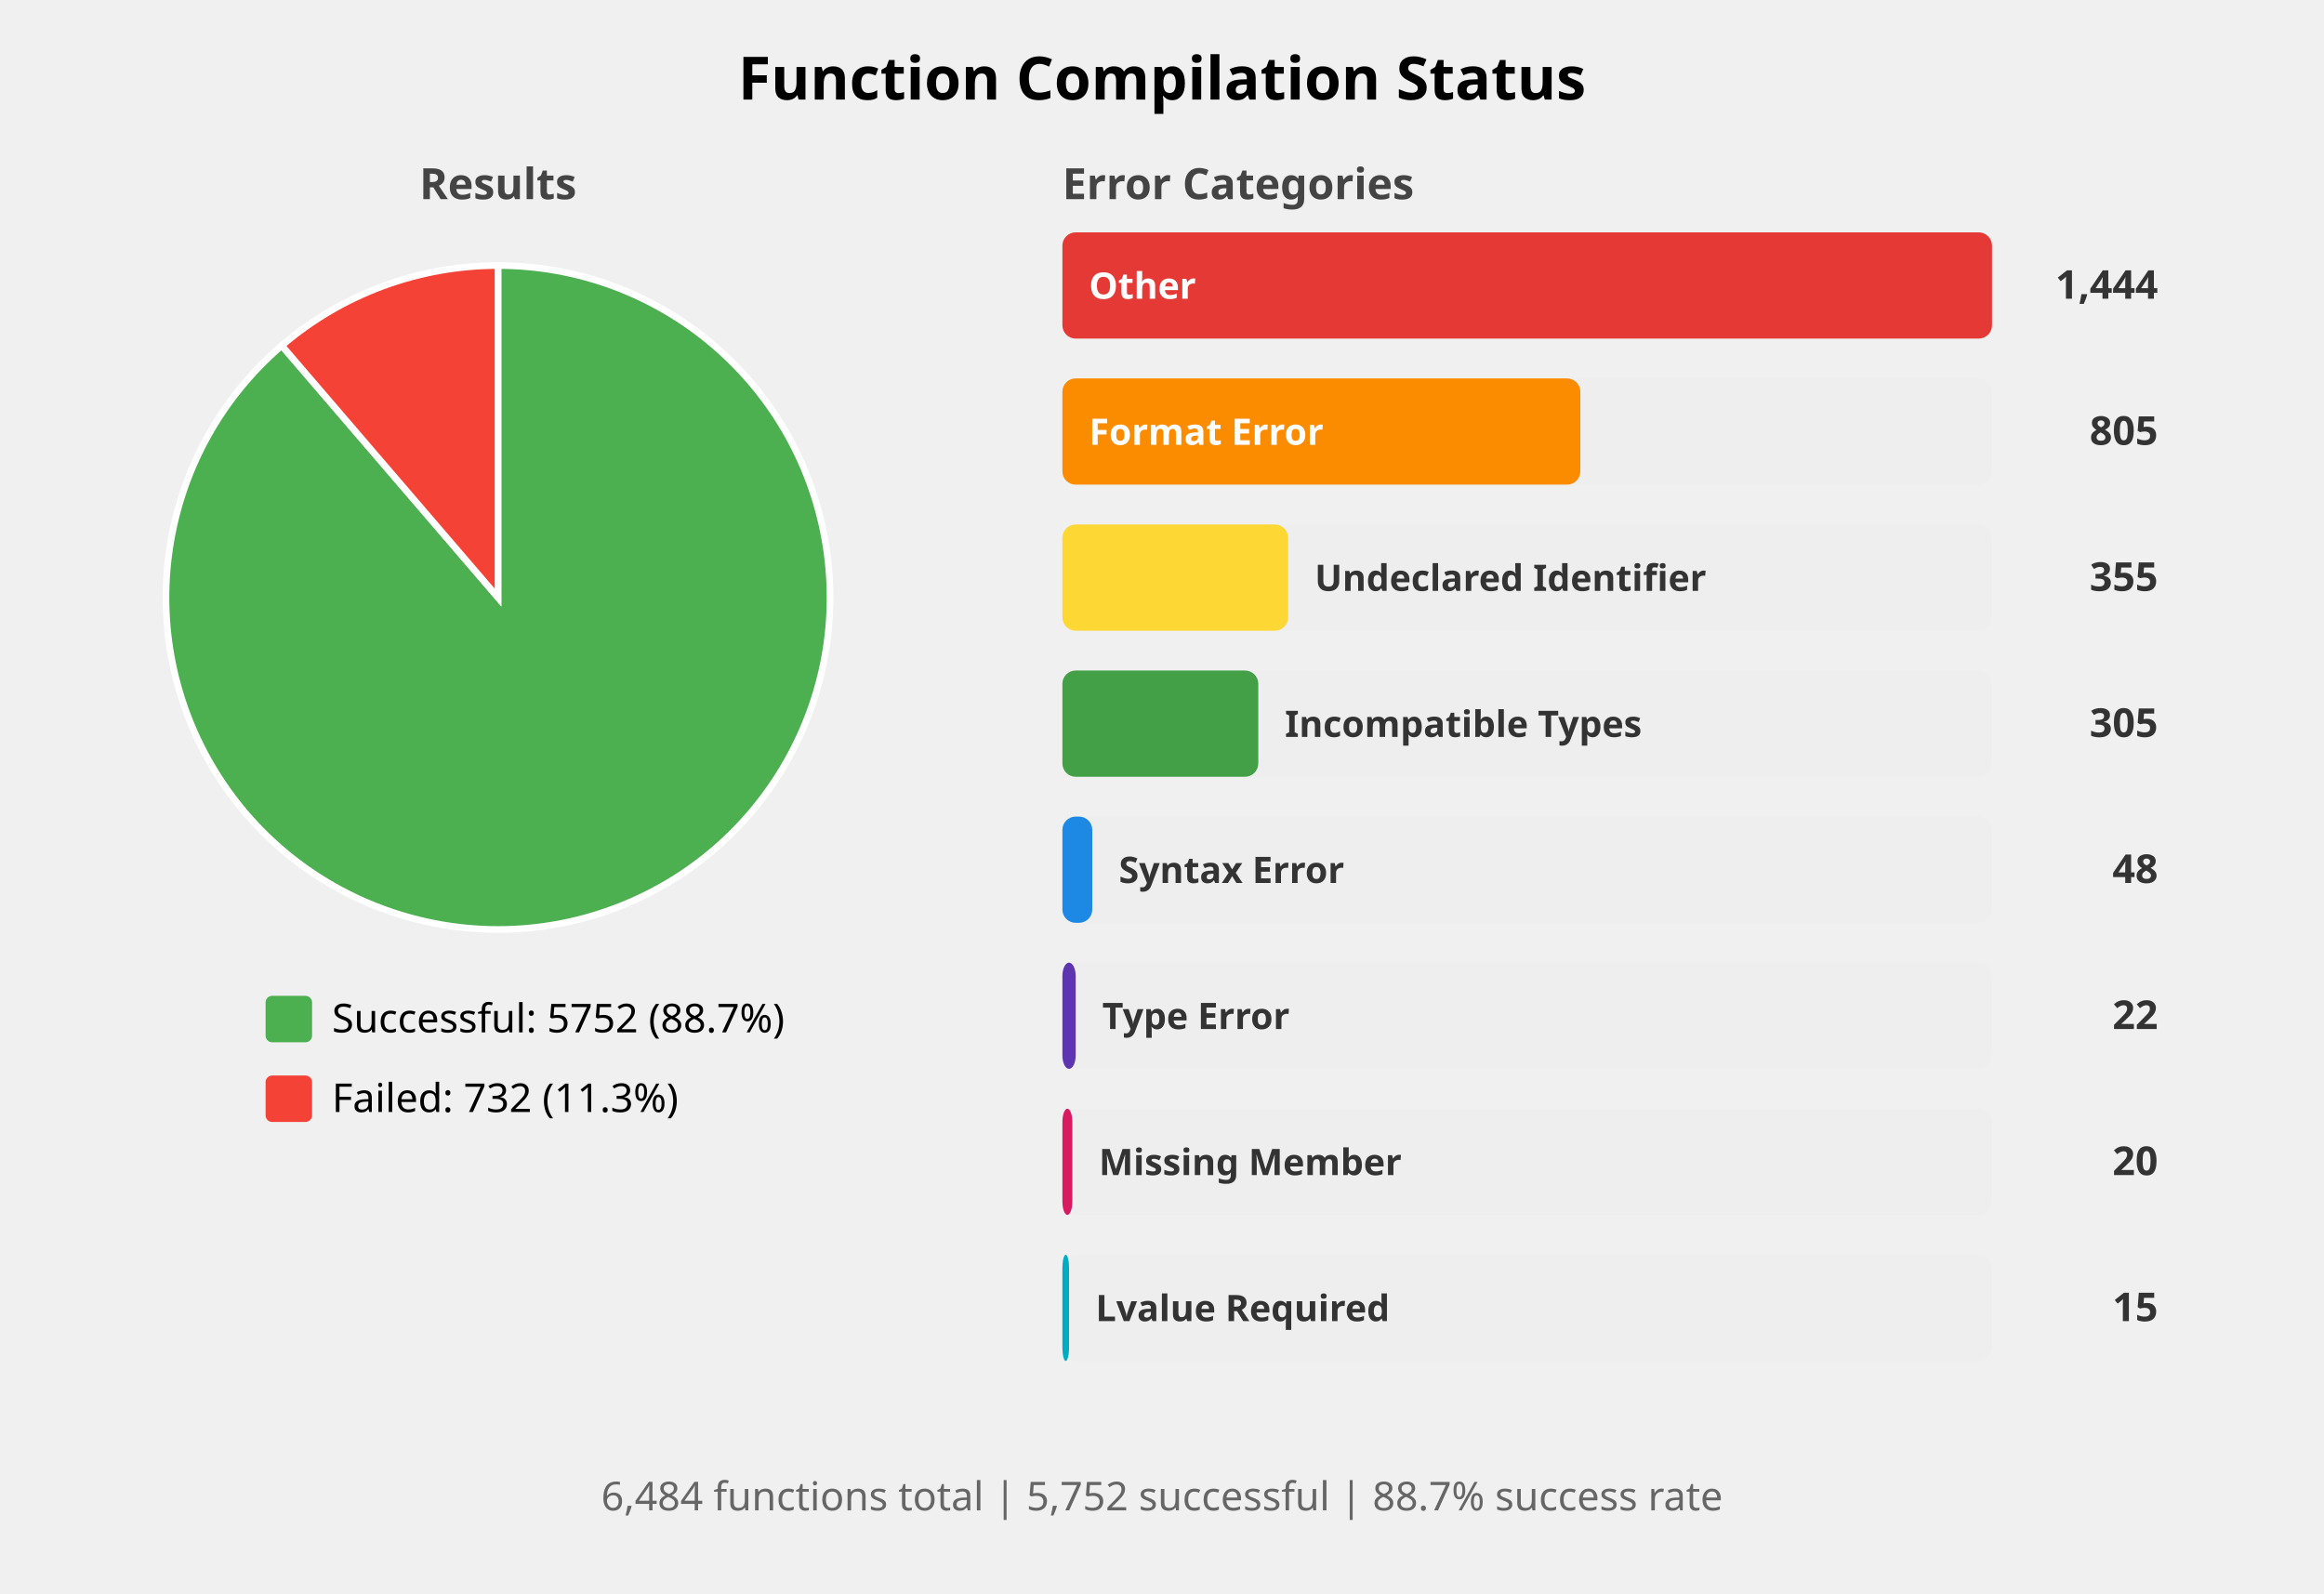
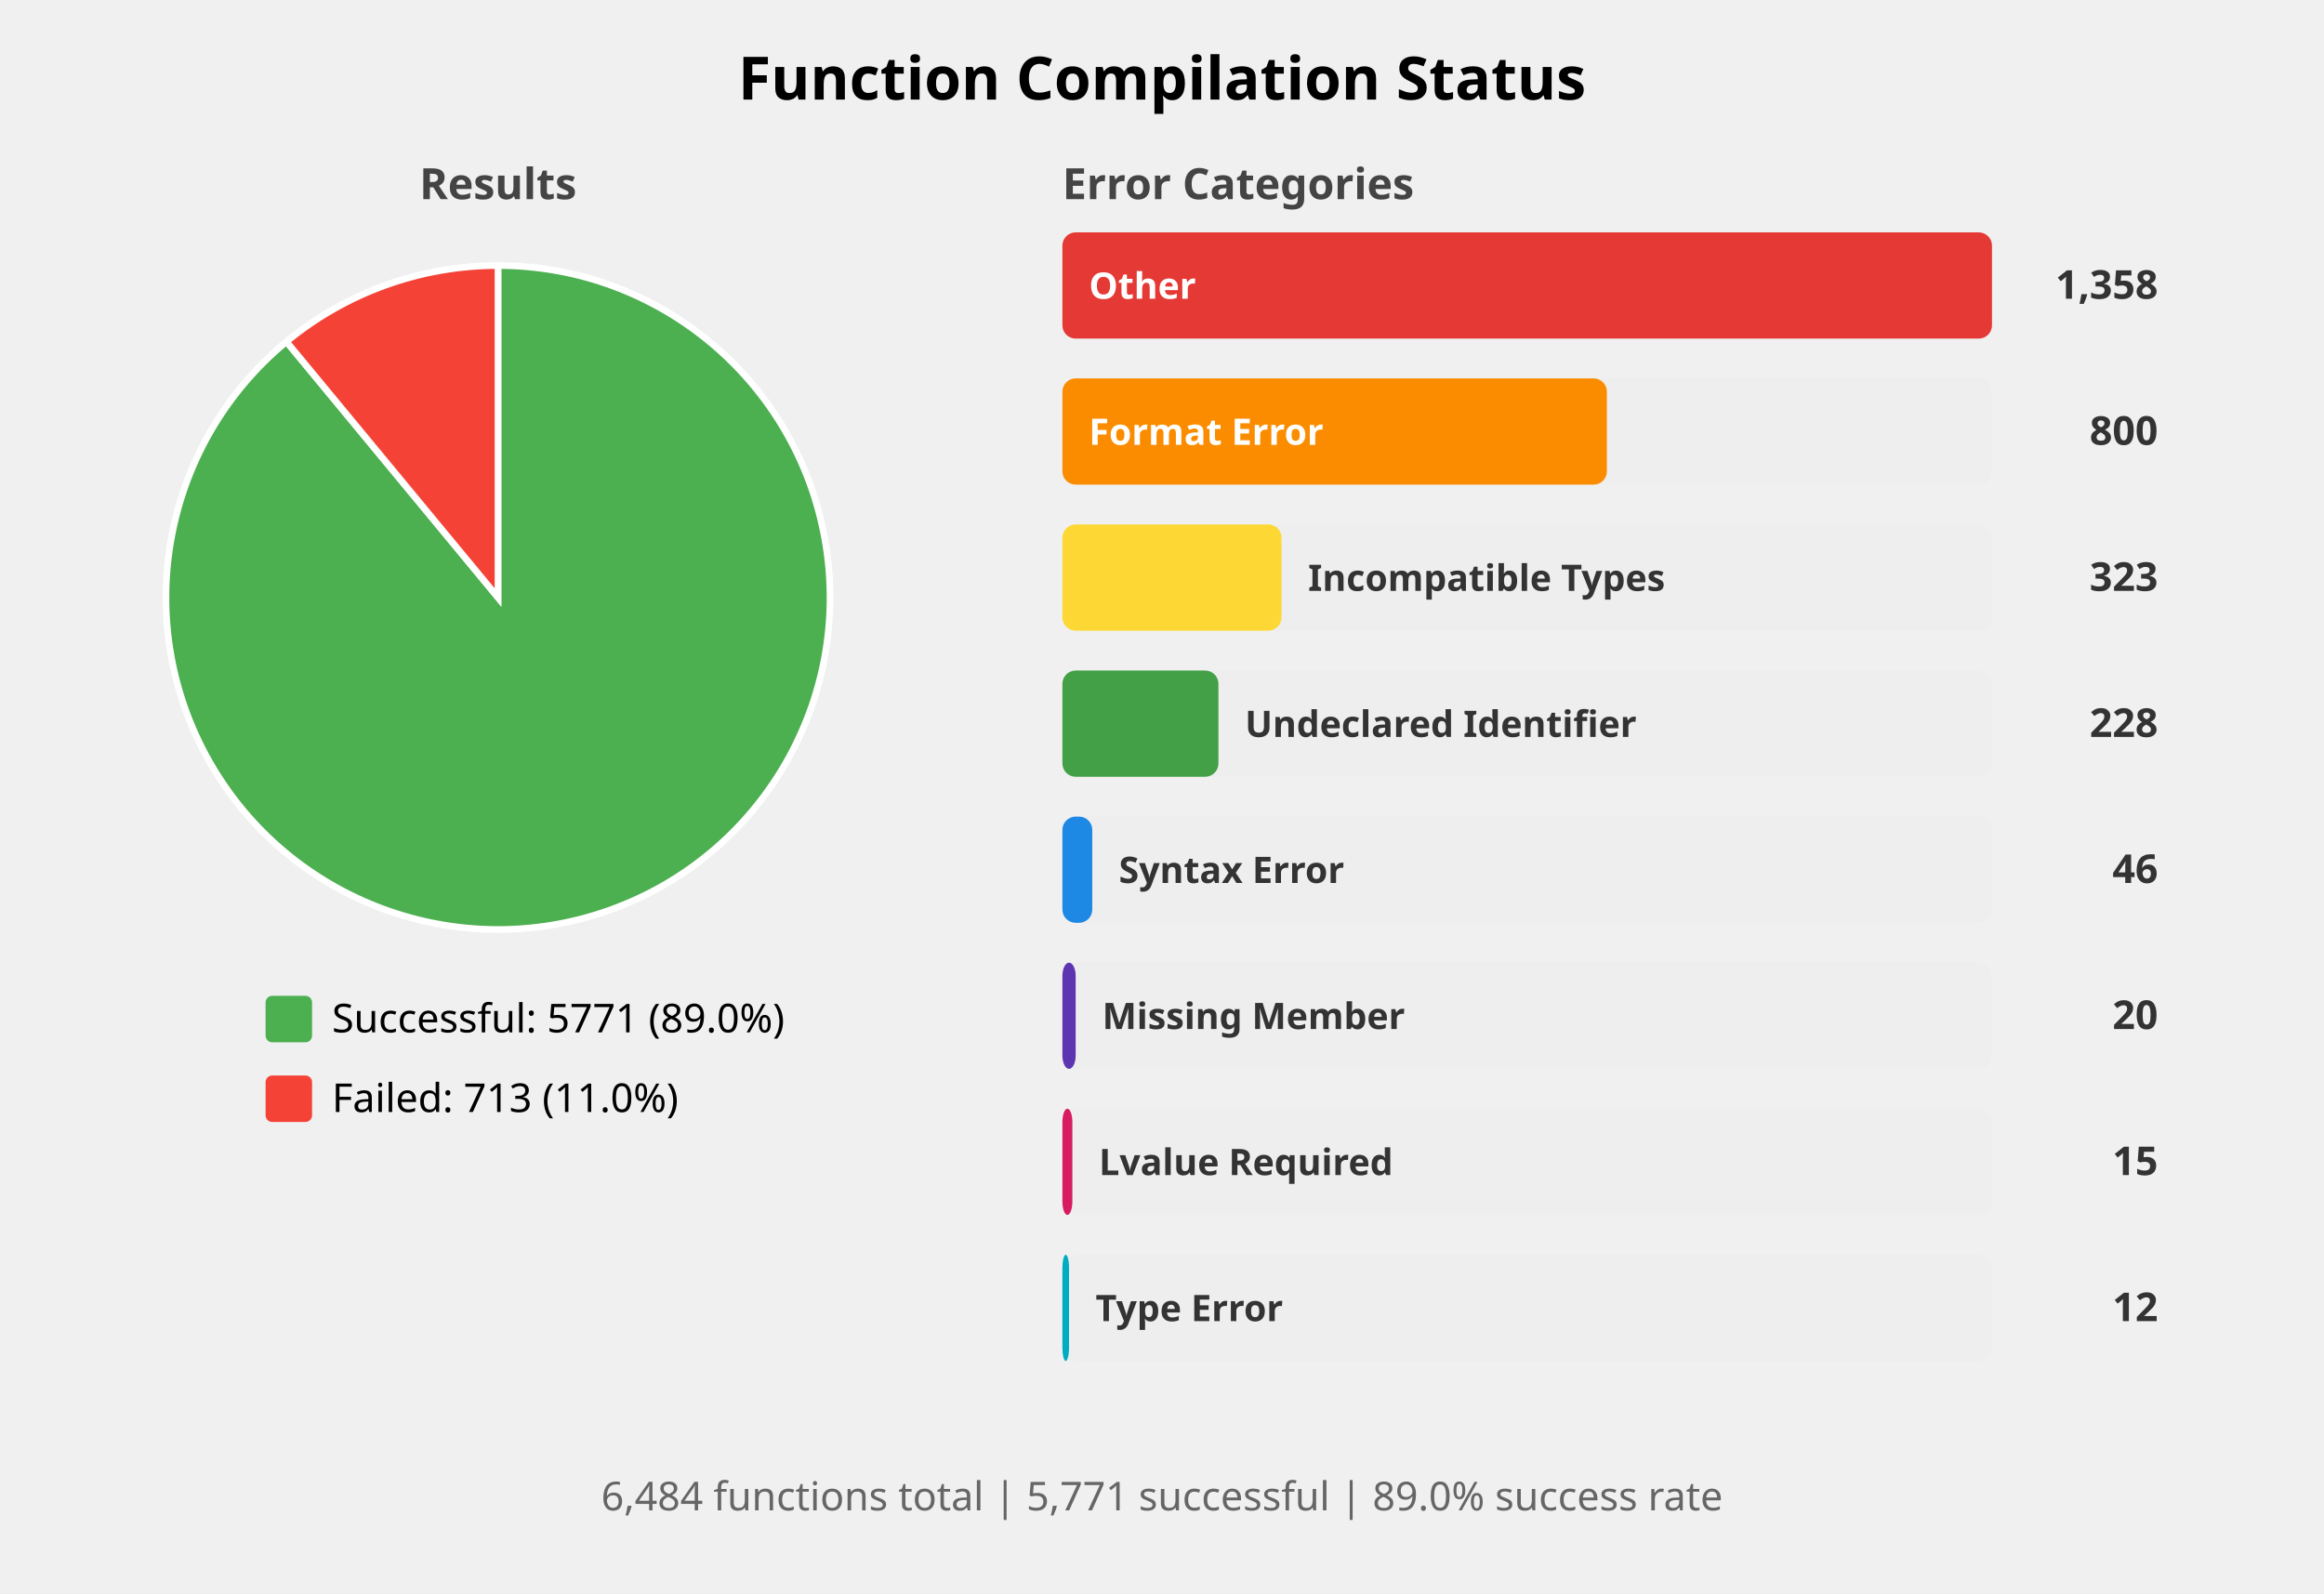
<svg xmlns="http://www.w3.org/2000/svg" width="700" height="480" viewBox="0 0 700 480">
  <style>
    .title { font: bold 18px sans-serif; }
    .subtitle { font: bold 13px sans-serif; fill: #444; }
    .label { font: 12px sans-serif; }
    .bar-label { font: bold 11px sans-serif; fill: white; }
    .bar-label-dark { font: bold 11px sans-serif; fill: #333; }
    .count { font: bold 12px sans-serif; fill: #333; }
    .summary { font: 12px sans-serif; fill: #666; }
  </style>
  <rect width="100%%" height="100%%" fill="white" />
  <text x="350" y="30" class="title" text-anchor="middle">Function Compilation Status</text>
  <text x="150" y="60" class="subtitle" text-anchor="middle">Results</text>
-   <path d="M 150,180 L 150.00,80.00 A 100,100 0 1,1 84.87,104.12 Z" fill="#4CAF50" stroke="white" stroke-width="2" />
-   <path d="M 150,180 L 84.87,104.12 A 100,100 0 0,1 150.00,80.00 Z" fill="#F44336" stroke="white" stroke-width="2" />
+   <path d="M 150,180 L 150.00,80.00 A 100,100 0 1,1 86.28,102.93 Z" fill="#4CAF50" stroke="white" stroke-width="2" />
+   <path d="M 150,180 L 86.28,102.93 A 100,100 0 0,1 150.00,80.00 Z" fill="#F44336" stroke="white" stroke-width="2" />
  <rect x="80" y="300" width="14" height="14" fill="#4CAF50" rx="2" />
-   <text x="100" y="311" class="label">Successful: 5752 (88.7%)</text>
+   <text x="100" y="311" class="label">Successful: 5771 (89.0%)</text>
  <rect x="80" y="324" width="14" height="14" fill="#F44336" rx="2" />
-   <text x="100" y="335" class="label">Failed: 732 (11.3%)</text>
+   <text x="100" y="335" class="label">Failed: 713 (11.0%)</text>
  <text x="320" y="60" class="subtitle">Error Categories</text>
  <rect x="320" y="70" width="280" height="32" fill="#EEEEEE" rx="4" />
  <rect x="320" y="70" width="280" height="32" fill="#E53935" rx="4" />
  <text x="328" y="90" class="bar-label">Other</text>
-   <text x="650" y="90" class="count" text-anchor="end">1,444</text>
+   <text x="650" y="90" class="count" text-anchor="end">1,358</text>
  <rect x="320" y="114" width="280" height="32" fill="#EEEEEE" rx="4" />
-   <rect x="320" y="114" width="156" height="32" fill="#FB8C00" rx="4" />
+   <rect x="320" y="114" width="164" height="32" fill="#FB8C00" rx="4" />
  <text x="328" y="134" class="bar-label">Format Error</text>
-   <text x="650" y="134" class="count" text-anchor="end">805</text>
+   <text x="650" y="134" class="count" text-anchor="end">800</text>
  <rect x="320" y="158" width="280" height="32" fill="#EEEEEE" rx="4" />
-   <rect x="320" y="158" width="68" height="32" fill="#FDD835" rx="4" />
-   <text x="396" y="178" class="bar-label-dark">Undeclared Identifier</text>
-   <text x="650" y="178" class="count" text-anchor="end">355</text>
+   <rect x="320" y="158" width="66" height="32" fill="#FDD835" rx="4" />
+   <text x="394" y="178" class="bar-label-dark">Incompatible Types</text>
+   <text x="650" y="178" class="count" text-anchor="end">323</text>
  <rect x="320" y="202" width="280" height="32" fill="#EEEEEE" rx="4" />
-   <rect x="320" y="202" width="59" height="32" fill="#43A047" rx="4" />
-   <text x="387" y="222" class="bar-label-dark">Incompatible Types</text>
-   <text x="650" y="222" class="count" text-anchor="end">305</text>
+   <rect x="320" y="202" width="47" height="32" fill="#43A047" rx="4" />
+   <text x="375" y="222" class="bar-label-dark">Undeclared Identifier</text>
+   <text x="650" y="222" class="count" text-anchor="end">228</text>
  <rect x="320" y="246" width="280" height="32" fill="#EEEEEE" rx="4" />
  <rect x="320" y="246" width="9" height="32" fill="#1E88E5" rx="4" />
  <text x="337" y="266" class="bar-label-dark">Syntax Error</text>
-   <text x="650" y="266" class="count" text-anchor="end">48</text>
+   <text x="650" y="266" class="count" text-anchor="end">46</text>
  <rect x="320" y="290" width="280" height="32" fill="#EEEEEE" rx="4" />
  <rect x="320" y="290" width="4" height="32" fill="#5E35B1" rx="4" />
-   <text x="332" y="310" class="bar-label-dark">Type Error</text>
-   <text x="650" y="310" class="count" text-anchor="end">22</text>
+   <text x="332" y="310" class="bar-label-dark">Missing Member</text>
+   <text x="650" y="310" class="count" text-anchor="end">20</text>
  <rect x="320" y="334" width="280" height="32" fill="#EEEEEE" rx="4" />
  <rect x="320" y="334" width="3" height="32" fill="#D81B60" rx="4" />
-   <text x="331" y="354" class="bar-label-dark">Missing Member</text>
-   <text x="650" y="354" class="count" text-anchor="end">20</text>
+   <text x="331" y="354" class="bar-label-dark">Lvalue Required</text>
+   <text x="650" y="354" class="count" text-anchor="end">15</text>
  <rect x="320" y="378" width="280" height="32" fill="#EEEEEE" rx="4" />
  <rect x="320" y="378" width="2" height="32" fill="#00ACC1" rx="4" />
-   <text x="330" y="398" class="bar-label-dark">Lvalue Required</text>
-   <text x="650" y="398" class="count" text-anchor="end">15</text>
+   <text x="330" y="398" class="bar-label-dark">Type Error</text>
+   <text x="650" y="398" class="count" text-anchor="end">12</text>
  <text x="350" y="455" class="summary" text-anchor="middle">
-     6,484 functions total | 5,752 successful | 88.7% success rate
+     6,484 functions total | 5,771 successful | 89.0% success rate
  </text>
</svg>
